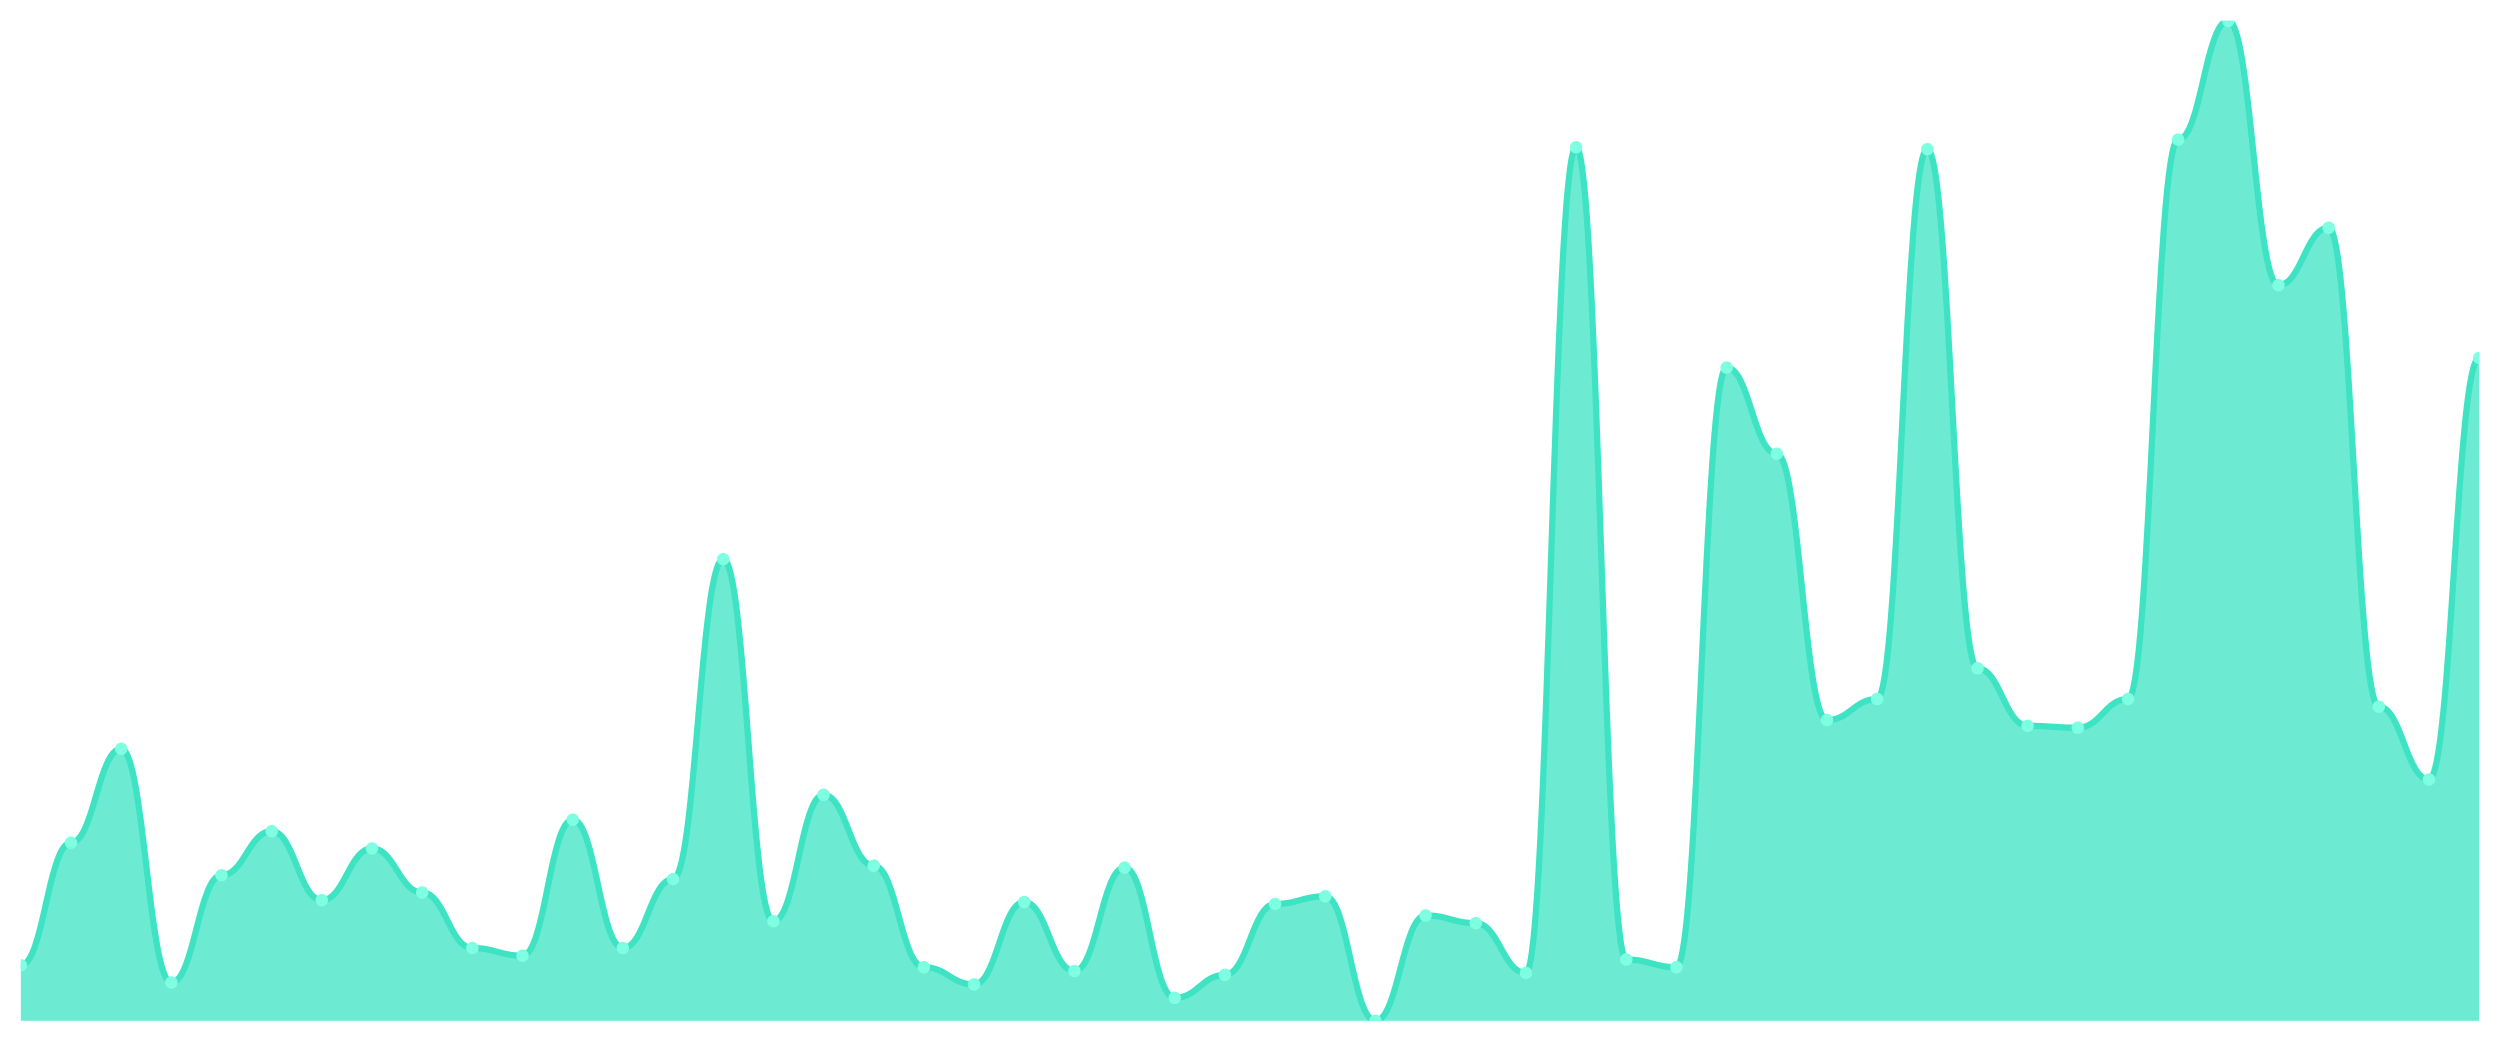
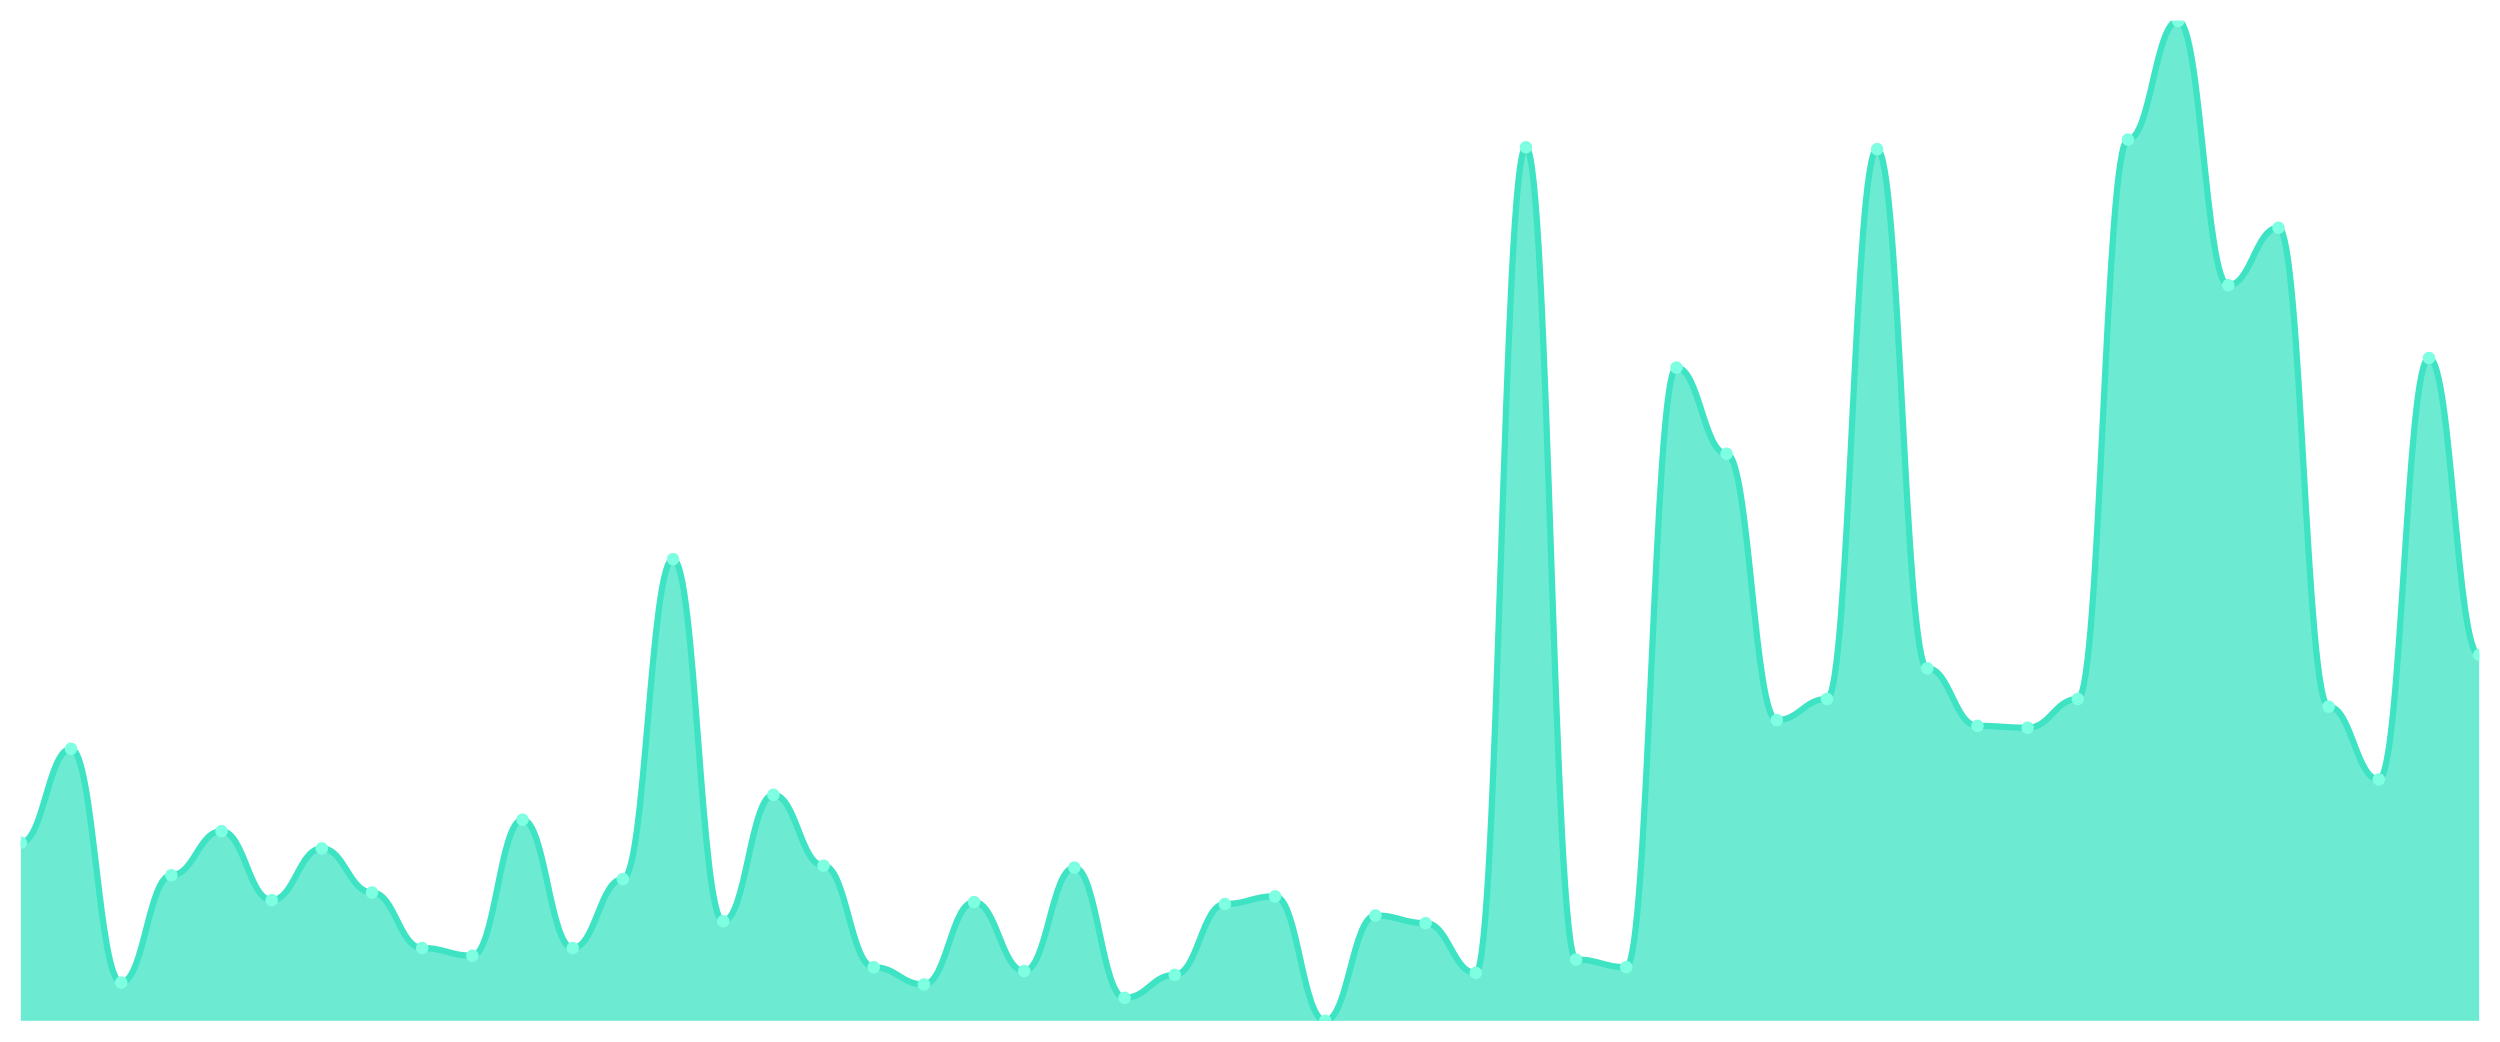
<svg xmlns="http://www.w3.org/2000/svg" viewBox="0 0 1200 500" width="1200" height="500">
  <defs>
    <clipPath id="c">
      <rect x="10" y="10" width="1180" height="480" />
    </clipPath>
  </defs>
  <rect width="1200" height="500" fill="none" />
  <g clip-path="url(#c)">
-     <path d="M 10,490 L 10,463.333 C 20.837,463.333 23.245,404.483 34.082,404.483 C 44.918,404.483 47.327,359.425 58.163,359.425 C 69,359.425 71.408,471.609 82.245,471.609 C 93.082,471.609 95.49,420.115 106.327,420.115 C 117.163,420.115 119.571,398.966 130.408,398.966 C 141.245,398.966 143.653,432.069 154.49,432.069 C 165.327,432.069 167.735,407.241 178.571,407.241 C 189.408,407.241 191.816,428.391 202.653,428.391 C 213.49,428.391 215.898,455.057 226.735,455.057 C 237.571,455.057 239.98,458.736 250.816,458.736 C 261.653,458.736 264.061,393.448 274.898,393.448 C 285.735,393.448 288.143,455.057 298.98,455.057 C 309.816,455.057 312.224,421.954 323.061,421.954 C 333.898,421.954 336.306,268.391 347.143,268.391 C 357.98,268.391 360.388,442.184 371.224,442.184 C 382.061,442.184 384.469,381.494 395.306,381.494 C 406.143,381.494 408.551,415.517 419.388,415.517 C 430.224,415.517 432.633,464.253 443.469,464.253 C 454.306,464.253 456.714,472.529 467.551,472.529 C 478.388,472.529 480.796,432.989 491.633,432.989 C 502.469,432.989 504.878,466.092 515.714,466.092 C 526.551,466.092 528.959,416.437 539.796,416.437 C 550.633,416.437 553.041,478.966 563.878,478.966 C 574.714,478.966 577.122,467.931 587.959,467.931 C 598.796,467.931 601.204,433.908 612.041,433.908 C 622.878,433.908 625.286,430.23 636.122,430.23 C 646.959,430.23 649.367,490 660.204,490 C 671.041,490 673.449,439.425 684.286,439.425 C 695.122,439.425 697.531,443.103 708.367,443.103 C 719.204,443.103 721.612,467.011 732.449,467.011 C 743.286,467.011 745.694,70.69 756.531,70.69 C 767.367,70.69 769.776,460.575 780.612,460.575 C 791.449,460.575 793.857,464.253 804.694,464.253 C 815.531,464.253 817.939,176.437 828.776,176.437 C 839.612,176.437 842.02,217.816 852.857,217.816 C 863.694,217.816 866.102,345.632 876.939,345.632 C 887.776,345.632 890.184,335.517 901.02,335.517 C 911.857,335.517 914.265,71.609 925.102,71.609 C 935.939,71.609 938.347,320.805 949.184,320.805 C 960.02,320.805 962.429,348.391 973.265,348.391 C 984.102,348.391 986.51,349.31 997.347,349.31 C 1008.184,349.31 1010.592,335.517 1021.429,335.517 C 1032.265,335.517 1034.673,67.011 1045.51,67.011 C 1056.347,67.011 1058.755,10 1069.592,10 C 1080.429,10 1082.837,136.897 1093.673,136.897 C 1104.51,136.897 1106.918,109.31 1117.755,109.31 C 1128.592,109.31 1131,339.195 1141.837,339.195 C 1152.673,339.195 1155.082,374.138 1165.918,374.138 C 1176.755,374.138 1179.163,171.839 1190,171.839 L 1190,490 Z" fill="rgba(61,227,195,0.75)" />
-     <path d="M 10,463.333 C 20.837,463.333 23.245,404.483 34.082,404.483 C 44.918,404.483 47.327,359.425 58.163,359.425 C 69,359.425 71.408,471.609 82.245,471.609 C 93.082,471.609 95.49,420.115 106.327,420.115 C 117.163,420.115 119.571,398.966 130.408,398.966 C 141.245,398.966 143.653,432.069 154.49,432.069 C 165.327,432.069 167.735,407.241 178.571,407.241 C 189.408,407.241 191.816,428.391 202.653,428.391 C 213.49,428.391 215.898,455.057 226.735,455.057 C 237.571,455.057 239.98,458.736 250.816,458.736 C 261.653,458.736 264.061,393.448 274.898,393.448 C 285.735,393.448 288.143,455.057 298.98,455.057 C 309.816,455.057 312.224,421.954 323.061,421.954 C 333.898,421.954 336.306,268.391 347.143,268.391 C 357.98,268.391 360.388,442.184 371.224,442.184 C 382.061,442.184 384.469,381.494 395.306,381.494 C 406.143,381.494 408.551,415.517 419.388,415.517 C 430.224,415.517 432.633,464.253 443.469,464.253 C 454.306,464.253 456.714,472.529 467.551,472.529 C 478.388,472.529 480.796,432.989 491.633,432.989 C 502.469,432.989 504.878,466.092 515.714,466.092 C 526.551,466.092 528.959,416.437 539.796,416.437 C 550.633,416.437 553.041,478.966 563.878,478.966 C 574.714,478.966 577.122,467.931 587.959,467.931 C 598.796,467.931 601.204,433.908 612.041,433.908 C 622.878,433.908 625.286,430.23 636.122,430.23 C 646.959,430.23 649.367,490 660.204,490 C 671.041,490 673.449,439.425 684.286,439.425 C 695.122,439.425 697.531,443.103 708.367,443.103 C 719.204,443.103 721.612,467.011 732.449,467.011 C 743.286,467.011 745.694,70.69 756.531,70.69 C 767.367,70.69 769.776,460.575 780.612,460.575 C 791.449,460.575 793.857,464.253 804.694,464.253 C 815.531,464.253 817.939,176.437 828.776,176.437 C 839.612,176.437 842.02,217.816 852.857,217.816 C 863.694,217.816 866.102,345.632 876.939,345.632 C 887.776,345.632 890.184,335.517 901.02,335.517 C 911.857,335.517 914.265,71.609 925.102,71.609 C 935.939,71.609 938.347,320.805 949.184,320.805 C 960.02,320.805 962.429,348.391 973.265,348.391 C 984.102,348.391 986.51,349.31 997.347,349.31 C 1008.184,349.31 1010.592,335.517 1021.429,335.517 C 1032.265,335.517 1034.673,67.011 1045.51,67.011 C 1056.347,67.011 1058.755,10 1069.592,10 C 1080.429,10 1082.837,136.897 1093.673,136.897 C 1104.51,136.897 1106.918,109.31 1117.755,109.31 C 1128.592,109.31 1131,339.195 1141.837,339.195 C 1152.673,339.195 1155.082,374.138 1165.918,374.138 C 1176.755,374.138 1179.163,171.839 1190,171.839" fill="none" stroke="#3de3c3" stroke-width="3" stroke-linecap="round" stroke-linejoin="round" />
-     <circle cx="10" cy="463.333" r="3" fill="#7fffe1" />
-     <circle cx="34.082" cy="404.483" r="3" fill="#7fffe1" />
-     <circle cx="58.163" cy="359.425" r="3" fill="#7fffe1" />
-     <circle cx="82.245" cy="471.609" r="3" fill="#7fffe1" />
-     <circle cx="106.327" cy="420.115" r="3" fill="#7fffe1" />
-     <circle cx="130.408" cy="398.966" r="3" fill="#7fffe1" />
-     <circle cx="154.49" cy="432.069" r="3" fill="#7fffe1" />
-     <circle cx="178.571" cy="407.241" r="3" fill="#7fffe1" />
-     <circle cx="202.653" cy="428.391" r="3" fill="#7fffe1" />
-     <circle cx="226.735" cy="455.057" r="3" fill="#7fffe1" />
-     <circle cx="250.816" cy="458.736" r="3" fill="#7fffe1" />
-     <circle cx="274.898" cy="393.448" r="3" fill="#7fffe1" />
-     <circle cx="298.98" cy="455.057" r="3" fill="#7fffe1" />
-     <circle cx="323.061" cy="421.954" r="3" fill="#7fffe1" />
-     <circle cx="347.143" cy="268.391" r="3" fill="#7fffe1" />
-     <circle cx="371.224" cy="442.184" r="3" fill="#7fffe1" />
-     <circle cx="395.306" cy="381.494" r="3" fill="#7fffe1" />
-     <circle cx="419.388" cy="415.517" r="3" fill="#7fffe1" />
-     <circle cx="443.469" cy="464.253" r="3" fill="#7fffe1" />
-     <circle cx="467.551" cy="472.529" r="3" fill="#7fffe1" />
-     <circle cx="491.633" cy="432.989" r="3" fill="#7fffe1" />
-     <circle cx="515.714" cy="466.092" r="3" fill="#7fffe1" />
-     <circle cx="539.796" cy="416.437" r="3" fill="#7fffe1" />
-     <circle cx="563.878" cy="478.966" r="3" fill="#7fffe1" />
-     <circle cx="587.959" cy="467.931" r="3" fill="#7fffe1" />
-     <circle cx="612.041" cy="433.908" r="3" fill="#7fffe1" />
-     <circle cx="636.122" cy="430.23" r="3" fill="#7fffe1" />
-     <circle cx="660.204" cy="490" r="3" fill="#7fffe1" />
-     <circle cx="684.286" cy="439.425" r="3" fill="#7fffe1" />
-     <circle cx="708.367" cy="443.103" r="3" fill="#7fffe1" />
-     <circle cx="732.449" cy="467.011" r="3" fill="#7fffe1" />
-     <circle cx="756.531" cy="70.69" r="3" fill="#7fffe1" />
-     <circle cx="780.612" cy="460.575" r="3" fill="#7fffe1" />
-     <circle cx="804.694" cy="464.253" r="3" fill="#7fffe1" />
-     <circle cx="828.776" cy="176.437" r="3" fill="#7fffe1" />
-     <circle cx="852.857" cy="217.816" r="3" fill="#7fffe1" />
-     <circle cx="876.939" cy="345.632" r="3" fill="#7fffe1" />
-     <circle cx="901.02" cy="335.517" r="3" fill="#7fffe1" />
-     <circle cx="925.102" cy="71.609" r="3" fill="#7fffe1" />
-     <circle cx="949.184" cy="320.805" r="3" fill="#7fffe1" />
-     <circle cx="973.265" cy="348.391" r="3" fill="#7fffe1" />
-     <circle cx="997.347" cy="349.31" r="3" fill="#7fffe1" />
-     <circle cx="1021.429" cy="335.517" r="3" fill="#7fffe1" />
-     <circle cx="1045.51" cy="67.011" r="3" fill="#7fffe1" />
-     <circle cx="1069.592" cy="10" r="3" fill="#7fffe1" />
-     <circle cx="1093.673" cy="136.897" r="3" fill="#7fffe1" />
-     <circle cx="1117.755" cy="109.31" r="3" fill="#7fffe1" />
-     <circle cx="1141.837" cy="339.195" r="3" fill="#7fffe1" />
-     <circle cx="1165.918" cy="374.138" r="3" fill="#7fffe1" />
-     <circle cx="1190" cy="171.839" r="3" fill="#7fffe1" />
+     <path d="M 10,490 L 10,404.483 C 20.837,404.483 23.245,359.425 34.082,359.425 C 44.918,359.425 47.327,471.609 58.163,471.609 C 69,471.609 71.408,420.115 82.245,420.115 C 93.082,420.115 95.49,398.966 106.327,398.966 C 117.163,398.966 119.571,432.069 130.408,432.069 C 141.245,432.069 143.653,407.241 154.49,407.241 C 165.327,407.241 167.735,428.391 178.571,428.391 C 189.408,428.391 191.816,455.057 202.653,455.057 C 213.49,455.057 215.898,458.736 226.735,458.736 C 237.571,458.736 239.98,393.448 250.816,393.448 C 261.653,393.448 264.061,455.057 274.898,455.057 C 285.735,455.057 288.143,421.954 298.98,421.954 C 309.816,421.954 312.224,268.391 323.061,268.391 C 333.898,268.391 336.306,442.184 347.143,442.184 C 357.98,442.184 360.388,381.494 371.224,381.494 C 382.061,381.494 384.469,415.517 395.306,415.517 C 406.143,415.517 408.551,464.253 419.388,464.253 C 430.224,464.253 432.633,472.529 443.469,472.529 C 454.306,472.529 456.714,432.989 467.551,432.989 C 478.388,432.989 480.796,466.092 491.633,466.092 C 502.469,466.092 504.878,416.437 515.714,416.437 C 526.551,416.437 528.959,478.966 539.796,478.966 C 550.633,478.966 553.041,467.931 563.878,467.931 C 574.714,467.931 577.122,433.908 587.959,433.908 C 598.796,433.908 601.204,430.23 612.041,430.23 C 622.878,430.23 625.286,490 636.122,490 C 646.959,490 649.367,439.425 660.204,439.425 C 671.041,439.425 673.449,443.103 684.286,443.103 C 695.122,443.103 697.531,467.011 708.367,467.011 C 719.204,467.011 721.612,70.69 732.449,70.69 C 743.286,70.69 745.694,460.575 756.531,460.575 C 767.367,460.575 769.776,464.253 780.612,464.253 C 791.449,464.253 793.857,176.437 804.694,176.437 C 815.531,176.437 817.939,217.816 828.776,217.816 C 839.612,217.816 842.02,345.632 852.857,345.632 C 863.694,345.632 866.102,335.517 876.939,335.517 C 887.776,335.517 890.184,71.609 901.02,71.609 C 911.857,71.609 914.265,320.805 925.102,320.805 C 935.939,320.805 938.347,348.391 949.184,348.391 C 960.02,348.391 962.429,349.31 973.265,349.31 C 984.102,349.31 986.51,335.517 997.347,335.517 C 1008.184,335.517 1010.592,67.011 1021.429,67.011 C 1032.265,67.011 1034.673,10 1045.51,10 C 1056.347,10 1058.755,136.897 1069.592,136.897 C 1080.429,136.897 1082.837,109.31 1093.673,109.31 C 1104.51,109.31 1106.918,339.195 1117.755,339.195 C 1128.592,339.195 1131,374.138 1141.837,374.138 C 1152.673,374.138 1155.082,171.839 1165.918,171.839 C 1176.755,171.839 1179.163,314.368 1190,314.368 L 1190,490 Z" fill="rgba(61,227,195,0.75)" />
+     <path d="M 10,404.483 C 20.837,404.483 23.245,359.425 34.082,359.425 C 44.918,359.425 47.327,471.609 58.163,471.609 C 69,471.609 71.408,420.115 82.245,420.115 C 93.082,420.115 95.49,398.966 106.327,398.966 C 117.163,398.966 119.571,432.069 130.408,432.069 C 141.245,432.069 143.653,407.241 154.49,407.241 C 165.327,407.241 167.735,428.391 178.571,428.391 C 189.408,428.391 191.816,455.057 202.653,455.057 C 213.49,455.057 215.898,458.736 226.735,458.736 C 237.571,458.736 239.98,393.448 250.816,393.448 C 261.653,393.448 264.061,455.057 274.898,455.057 C 285.735,455.057 288.143,421.954 298.98,421.954 C 309.816,421.954 312.224,268.391 323.061,268.391 C 333.898,268.391 336.306,442.184 347.143,442.184 C 357.98,442.184 360.388,381.494 371.224,381.494 C 382.061,381.494 384.469,415.517 395.306,415.517 C 406.143,415.517 408.551,464.253 419.388,464.253 C 430.224,464.253 432.633,472.529 443.469,472.529 C 454.306,472.529 456.714,432.989 467.551,432.989 C 478.388,432.989 480.796,466.092 491.633,466.092 C 502.469,466.092 504.878,416.437 515.714,416.437 C 526.551,416.437 528.959,478.966 539.796,478.966 C 550.633,478.966 553.041,467.931 563.878,467.931 C 574.714,467.931 577.122,433.908 587.959,433.908 C 598.796,433.908 601.204,430.23 612.041,430.23 C 622.878,430.23 625.286,490 636.122,490 C 646.959,490 649.367,439.425 660.204,439.425 C 671.041,439.425 673.449,443.103 684.286,443.103 C 695.122,443.103 697.531,467.011 708.367,467.011 C 719.204,467.011 721.612,70.69 732.449,70.69 C 743.286,70.69 745.694,460.575 756.531,460.575 C 767.367,460.575 769.776,464.253 780.612,464.253 C 791.449,464.253 793.857,176.437 804.694,176.437 C 815.531,176.437 817.939,217.816 828.776,217.816 C 839.612,217.816 842.02,345.632 852.857,345.632 C 863.694,345.632 866.102,335.517 876.939,335.517 C 887.776,335.517 890.184,71.609 901.02,71.609 C 911.857,71.609 914.265,320.805 925.102,320.805 C 935.939,320.805 938.347,348.391 949.184,348.391 C 960.02,348.391 962.429,349.31 973.265,349.31 C 984.102,349.31 986.51,335.517 997.347,335.517 C 1008.184,335.517 1010.592,67.011 1021.429,67.011 C 1032.265,67.011 1034.673,10 1045.51,10 C 1056.347,10 1058.755,136.897 1069.592,136.897 C 1080.429,136.897 1082.837,109.31 1093.673,109.31 C 1104.51,109.31 1106.918,339.195 1117.755,339.195 C 1128.592,339.195 1131,374.138 1141.837,374.138 C 1152.673,374.138 1155.082,171.839 1165.918,171.839 C 1176.755,171.839 1179.163,314.368 1190,314.368" fill="none" stroke="#3de3c3" stroke-width="3" stroke-linecap="round" stroke-linejoin="round" />
+     <circle cx="10" cy="404.483" r="3" fill="#7fffe1" />
+     <circle cx="34.082" cy="359.425" r="3" fill="#7fffe1" />
+     <circle cx="58.163" cy="471.609" r="3" fill="#7fffe1" />
+     <circle cx="82.245" cy="420.115" r="3" fill="#7fffe1" />
+     <circle cx="106.327" cy="398.966" r="3" fill="#7fffe1" />
+     <circle cx="130.408" cy="432.069" r="3" fill="#7fffe1" />
+     <circle cx="154.49" cy="407.241" r="3" fill="#7fffe1" />
+     <circle cx="178.571" cy="428.391" r="3" fill="#7fffe1" />
+     <circle cx="202.653" cy="455.057" r="3" fill="#7fffe1" />
+     <circle cx="226.735" cy="458.736" r="3" fill="#7fffe1" />
+     <circle cx="250.816" cy="393.448" r="3" fill="#7fffe1" />
+     <circle cx="274.898" cy="455.057" r="3" fill="#7fffe1" />
+     <circle cx="298.98" cy="421.954" r="3" fill="#7fffe1" />
+     <circle cx="323.061" cy="268.391" r="3" fill="#7fffe1" />
+     <circle cx="347.143" cy="442.184" r="3" fill="#7fffe1" />
+     <circle cx="371.224" cy="381.494" r="3" fill="#7fffe1" />
+     <circle cx="395.306" cy="415.517" r="3" fill="#7fffe1" />
+     <circle cx="419.388" cy="464.253" r="3" fill="#7fffe1" />
+     <circle cx="443.469" cy="472.529" r="3" fill="#7fffe1" />
+     <circle cx="467.551" cy="432.989" r="3" fill="#7fffe1" />
+     <circle cx="491.633" cy="466.092" r="3" fill="#7fffe1" />
+     <circle cx="515.714" cy="416.437" r="3" fill="#7fffe1" />
+     <circle cx="539.796" cy="478.966" r="3" fill="#7fffe1" />
+     <circle cx="563.878" cy="467.931" r="3" fill="#7fffe1" />
+     <circle cx="587.959" cy="433.908" r="3" fill="#7fffe1" />
+     <circle cx="612.041" cy="430.23" r="3" fill="#7fffe1" />
+     <circle cx="636.122" cy="490" r="3" fill="#7fffe1" />
+     <circle cx="660.204" cy="439.425" r="3" fill="#7fffe1" />
+     <circle cx="684.286" cy="443.103" r="3" fill="#7fffe1" />
+     <circle cx="708.367" cy="467.011" r="3" fill="#7fffe1" />
+     <circle cx="732.449" cy="70.69" r="3" fill="#7fffe1" />
+     <circle cx="756.531" cy="460.575" r="3" fill="#7fffe1" />
+     <circle cx="780.612" cy="464.253" r="3" fill="#7fffe1" />
+     <circle cx="804.694" cy="176.437" r="3" fill="#7fffe1" />
+     <circle cx="828.776" cy="217.816" r="3" fill="#7fffe1" />
+     <circle cx="852.857" cy="345.632" r="3" fill="#7fffe1" />
+     <circle cx="876.939" cy="335.517" r="3" fill="#7fffe1" />
+     <circle cx="901.02" cy="71.609" r="3" fill="#7fffe1" />
+     <circle cx="925.102" cy="320.805" r="3" fill="#7fffe1" />
+     <circle cx="949.184" cy="348.391" r="3" fill="#7fffe1" />
+     <circle cx="973.265" cy="349.31" r="3" fill="#7fffe1" />
+     <circle cx="997.347" cy="335.517" r="3" fill="#7fffe1" />
+     <circle cx="1021.429" cy="67.011" r="3" fill="#7fffe1" />
+     <circle cx="1045.51" cy="10" r="3" fill="#7fffe1" />
+     <circle cx="1069.592" cy="136.897" r="3" fill="#7fffe1" />
+     <circle cx="1093.673" cy="109.31" r="3" fill="#7fffe1" />
+     <circle cx="1117.755" cy="339.195" r="3" fill="#7fffe1" />
+     <circle cx="1141.837" cy="374.138" r="3" fill="#7fffe1" />
+     <circle cx="1165.918" cy="171.839" r="3" fill="#7fffe1" />
+     <circle cx="1190" cy="314.368" r="3" fill="#7fffe1" />
  </g>
</svg>
